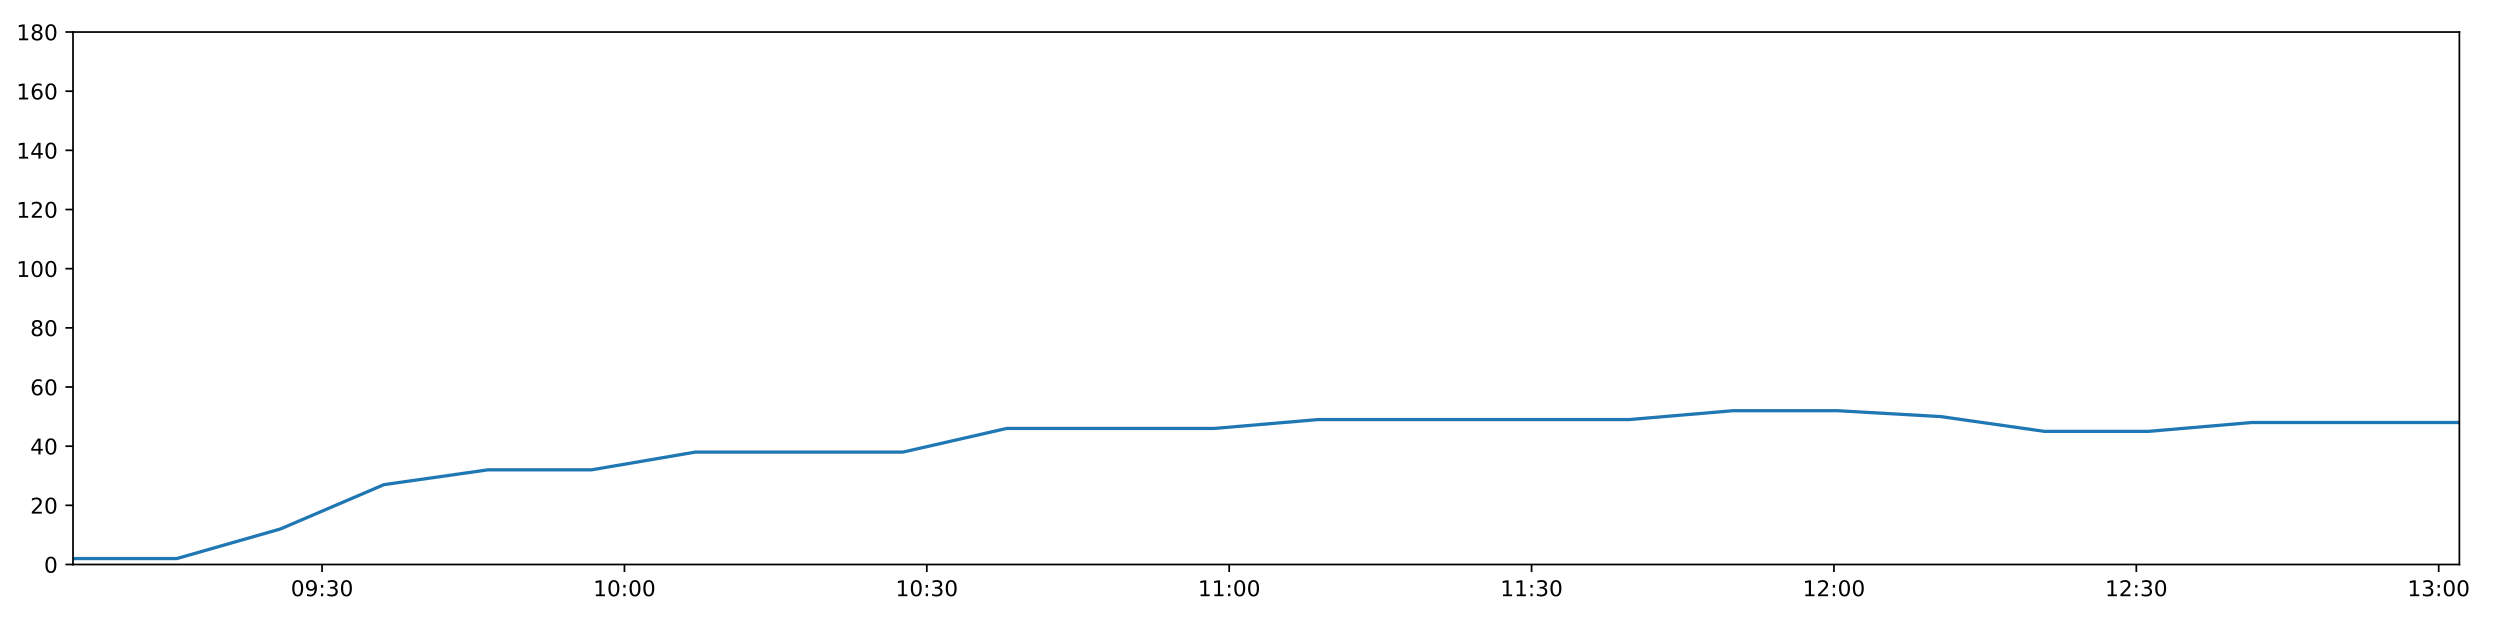
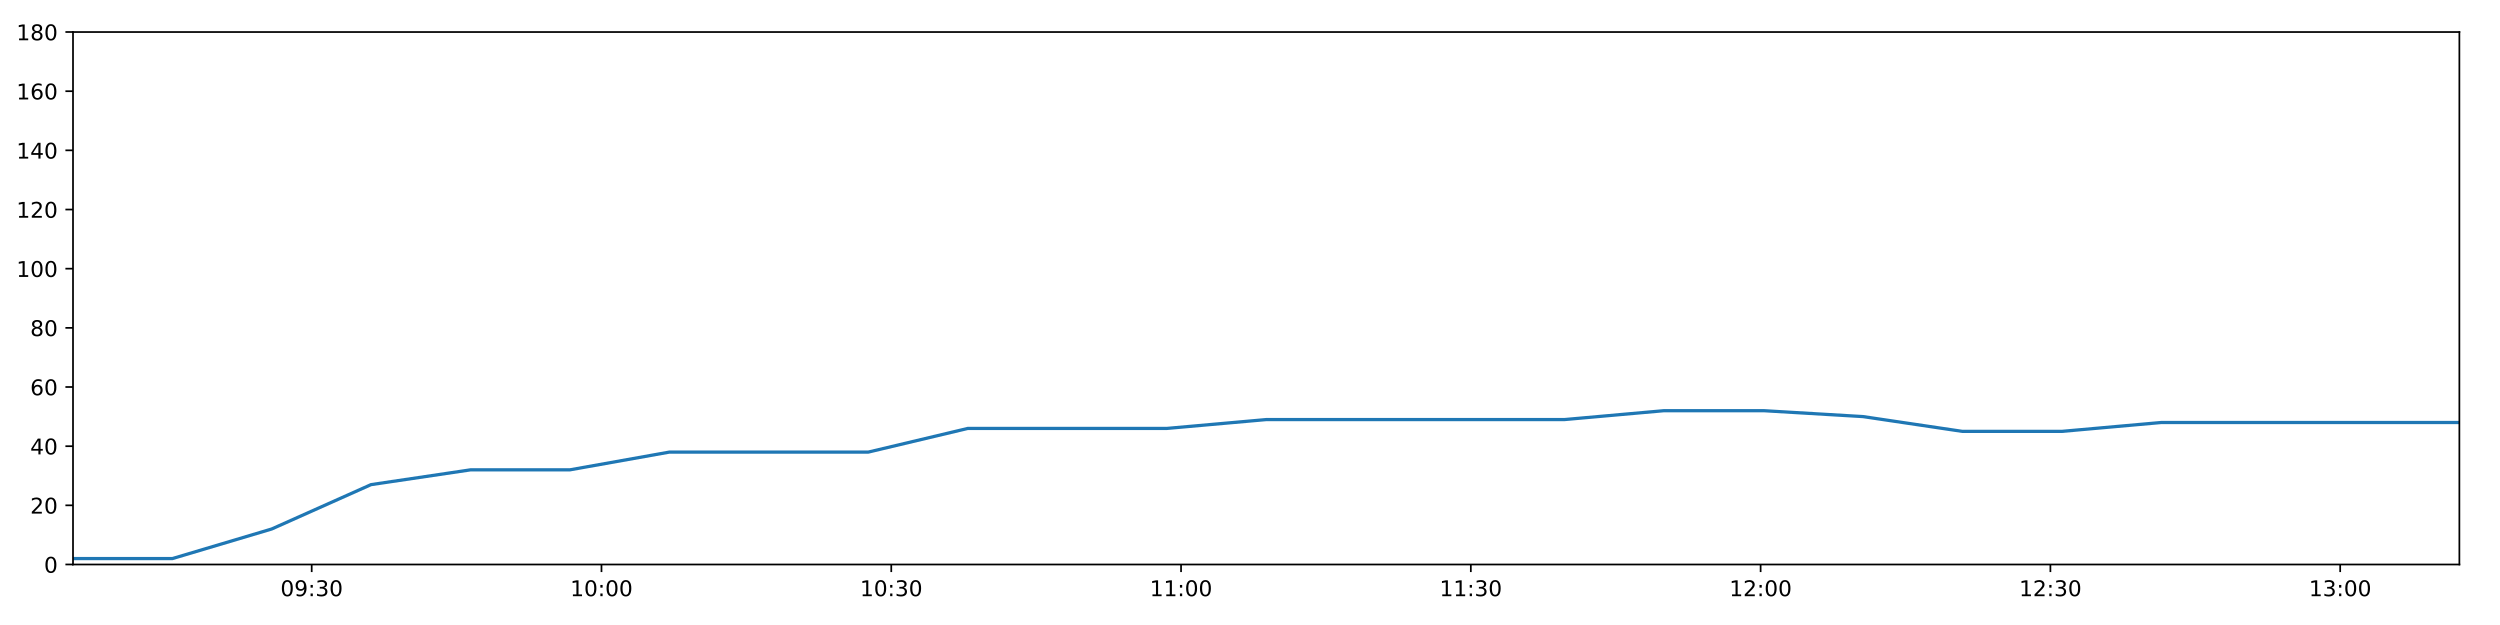
<svg xmlns="http://www.w3.org/2000/svg" xmlns:xlink="http://www.w3.org/1999/xlink" height="288pt" version="1.1" viewBox="0 0 1152 288" width="1152pt">
  <defs>
    <style type="text/css">
*{stroke-linecap:butt;stroke-linejoin:round;}
  </style>
  </defs>
  <g id="figure_1">
    <g id="patch_1">
      <path d="M 0 288  L 1152 288  L 1152 0  L 0 0  z " style="fill:#ffffff;" />
    </g>
    <g id="axes_1">
      <g id="patch_2">
        <path d="M 33.64 260.12  L 1133.28 260.12  L 1133.28 14.76  L 33.64 14.76  z " style="fill:#ffffff;" />
      </g>
      <g id="matplotlib.axis_1">
        <g id="xtick_1">
          <g id="line2d_1">
            <defs>
-               <path d="M 0 0  L 0 3.5  " id="mc81365a8ec" style="stroke:#000000;stroke-width:0.8;" />
-             </defs>
-             <g>
-               <use style="stroke:#000000;stroke-width:0.8;" x="148.41" xlink:href="#mc81365a8ec" y="260.12" />
+               <path d="M 0 0  L 0 3.5  " id="m573fb92fe0" style="stroke:#000000;stroke-width:0.8;" />
+             </defs>
+             <g>
+               <use style="stroke:#000000;stroke-width:0.8;" x="143.631" xlink:href="#m573fb92fe0" y="260.12" />
            </g>
          </g>
          <g id="text_1">
            <defs>
              <path d="M 31.781 66.406  Q 24.172 66.406 20.328 58.906  Q 16.5 51.422 16.5 36.375  Q 16.5 21.391 20.328 13.891  Q 24.172 6.391 31.781 6.391  Q 39.453 6.391 43.281 13.891  Q 47.125 21.391 47.125 36.375  Q 47.125 51.422 43.281 58.906  Q 39.453 66.406 31.781 66.406  z M 31.781 74.219  Q 44.047 74.219 50.516 64.516  Q 56.984 54.828 56.984 36.375  Q 56.984 17.969 50.516 8.266  Q 44.047 -1.422 31.781 -1.422  Q 19.531 -1.422 13.062 8.266  Q 6.594 17.969 6.594 36.375  Q 6.594 54.828 13.062 64.516  Q 19.531 74.219 31.781 74.219  z " id="DejaVuSans-48" />
              <path d="M 10.984 1.516  L 10.984 10.5  Q 14.703 8.734 18.5 7.812  Q 22.312 6.891 25.984 6.891  Q 35.75 6.891 40.891 13.453  Q 46.047 20.016 46.781 33.406  Q 43.953 29.203 39.594 26.953  Q 35.25 24.703 29.984 24.703  Q 19.047 24.703 12.672 31.312  Q 6.297 37.938 6.297 49.422  Q 6.297 60.641 12.938 67.422  Q 19.578 74.219 30.609 74.219  Q 43.266 74.219 49.922 64.516  Q 56.594 54.828 56.594 36.375  Q 56.594 19.141 48.406 8.859  Q 40.234 -1.422 26.422 -1.422  Q 22.703 -1.422 18.891 -0.688  Q 15.094 0.047 10.984 1.516  z M 30.609 32.422  Q 37.25 32.422 41.125 36.953  Q 45.016 41.5 45.016 49.422  Q 45.016 57.281 41.125 61.844  Q 37.25 66.406 30.609 66.406  Q 23.969 66.406 20.094 61.844  Q 16.219 57.281 16.219 49.422  Q 16.219 41.5 20.094 36.953  Q 23.969 32.422 30.609 32.422  z " id="DejaVuSans-57" />
              <path d="M 11.719 12.406  L 22.016 12.406  L 22.016 0  L 11.719 0  z M 11.719 51.703  L 22.016 51.703  L 22.016 39.312  L 11.719 39.312  z " id="DejaVuSans-58" />
              <path d="M 40.578 39.312  Q 47.656 37.797 51.625 33  Q 55.609 28.219 55.609 21.188  Q 55.609 10.406 48.188 4.484  Q 40.766 -1.422 27.094 -1.422  Q 22.516 -1.422 17.656 -0.516  Q 12.797 0.391 7.625 2.203  L 7.625 11.719  Q 11.719 9.328 16.594 8.109  Q 21.484 6.891 26.812 6.891  Q 36.078 6.891 40.938 10.547  Q 45.797 14.203 45.797 21.188  Q 45.797 27.641 41.281 31.266  Q 36.766 34.906 28.719 34.906  L 20.219 34.906  L 20.219 43.016  L 29.109 43.016  Q 36.375 43.016 40.234 45.922  Q 44.094 48.828 44.094 54.297  Q 44.094 59.906 40.109 62.906  Q 36.141 65.922 28.719 65.922  Q 24.656 65.922 20.016 65.031  Q 15.375 64.156 9.812 62.312  L 9.812 71.094  Q 15.438 72.656 20.344 73.438  Q 25.25 74.219 29.594 74.219  Q 40.828 74.219 47.359 69.109  Q 53.906 64.016 53.906 55.328  Q 53.906 49.266 50.438 45.094  Q 46.969 40.922 40.578 39.312  z " id="DejaVuSans-51" />
            </defs>
-             <g transform="translate(134.0009 274.7184)scale(0.1 -0.1)">
+             <g transform="translate(129.2218 274.7184)scale(0.1 -0.1)">
              <use xlink:href="#DejaVuSans-48" />
              <use x="63.623" xlink:href="#DejaVuSans-57" />
              <use x="127.246" xlink:href="#DejaVuSans-58" />
              <use x="160.938" xlink:href="#DejaVuSans-51" />
              <use x="224.561" xlink:href="#DejaVuSans-48" />
            </g>
          </g>
        </g>
        <g id="xtick_2">
          <g id="line2d_2">
            <g>
-               <use style="stroke:#000000;stroke-width:0.8;" x="287.744" xlink:href="#mc81365a8ec" y="260.12" />
+               <use style="stroke:#000000;stroke-width:0.8;" x="277.163" xlink:href="#m573fb92fe0" y="260.12" />
            </g>
          </g>
          <g id="text_2">
            <defs>
              <path d="M 12.406 8.297  L 28.516 8.297  L 28.516 63.922  L 10.984 60.406  L 10.984 69.391  L 28.422 72.906  L 38.281 72.906  L 38.281 8.297  L 54.391 8.297  L 54.391 0  L 12.406 0  z " id="DejaVuSans-49" />
            </defs>
-             <g transform="translate(273.3351 274.7184)scale(0.1 -0.1)">
+             <g transform="translate(262.754 274.7184)scale(0.1 -0.1)">
              <use xlink:href="#DejaVuSans-49" />
              <use x="63.623" xlink:href="#DejaVuSans-48" />
              <use x="127.246" xlink:href="#DejaVuSans-58" />
              <use x="160.938" xlink:href="#DejaVuSans-48" />
              <use x="224.561" xlink:href="#DejaVuSans-48" />
            </g>
          </g>
        </g>
        <g id="xtick_3">
          <g id="line2d_3">
            <g>
-               <use style="stroke:#000000;stroke-width:0.8;" x="427.079" xlink:href="#mc81365a8ec" y="260.12" />
+               <use style="stroke:#000000;stroke-width:0.8;" x="410.696" xlink:href="#m573fb92fe0" y="260.12" />
            </g>
          </g>
          <g id="text_3">
-             <g transform="translate(412.6693 274.7184)scale(0.1 -0.1)">
+             <g transform="translate(396.2862 274.7184)scale(0.1 -0.1)">
              <use xlink:href="#DejaVuSans-49" />
              <use x="63.623" xlink:href="#DejaVuSans-48" />
              <use x="127.246" xlink:href="#DejaVuSans-58" />
              <use x="160.938" xlink:href="#DejaVuSans-51" />
              <use x="224.561" xlink:href="#DejaVuSans-48" />
            </g>
          </g>
        </g>
        <g id="xtick_4">
          <g id="line2d_4">
            <g>
-               <use style="stroke:#000000;stroke-width:0.8;" x="566.413" xlink:href="#mc81365a8ec" y="260.12" />
+               <use style="stroke:#000000;stroke-width:0.8;" x="544.228" xlink:href="#m573fb92fe0" y="260.12" />
            </g>
          </g>
          <g id="text_4">
-             <g transform="translate(552.0035 274.7184)scale(0.1 -0.1)">
+             <g transform="translate(529.8184 274.7184)scale(0.1 -0.1)">
              <use xlink:href="#DejaVuSans-49" />
              <use x="63.623" xlink:href="#DejaVuSans-49" />
              <use x="127.246" xlink:href="#DejaVuSans-58" />
              <use x="160.938" xlink:href="#DejaVuSans-48" />
              <use x="224.561" xlink:href="#DejaVuSans-48" />
            </g>
          </g>
        </g>
        <g id="xtick_5">
          <g id="line2d_5">
            <g>
-               <use style="stroke:#000000;stroke-width:0.8;" x="705.747" xlink:href="#mc81365a8ec" y="260.12" />
+               <use style="stroke:#000000;stroke-width:0.8;" x="677.76" xlink:href="#m573fb92fe0" y="260.12" />
            </g>
          </g>
          <g id="text_5">
-             <g transform="translate(691.3378 274.7184)scale(0.1 -0.1)">
+             <g transform="translate(663.3506 274.7184)scale(0.1 -0.1)">
              <use xlink:href="#DejaVuSans-49" />
              <use x="63.623" xlink:href="#DejaVuSans-49" />
              <use x="127.246" xlink:href="#DejaVuSans-58" />
              <use x="160.938" xlink:href="#DejaVuSans-51" />
              <use x="224.561" xlink:href="#DejaVuSans-48" />
            </g>
          </g>
        </g>
        <g id="xtick_6">
          <g id="line2d_6">
            <g>
-               <use style="stroke:#000000;stroke-width:0.8;" x="845.081" xlink:href="#mc81365a8ec" y="260.12" />
+               <use style="stroke:#000000;stroke-width:0.8;" x="811.292" xlink:href="#m573fb92fe0" y="260.12" />
            </g>
          </g>
          <g id="text_6">
            <defs>
              <path d="M 19.188 8.297  L 53.609 8.297  L 53.609 0  L 7.328 0  L 7.328 8.297  Q 12.938 14.109 22.625 23.891  Q 32.328 33.688 34.812 36.531  Q 39.547 41.844 41.422 45.531  Q 43.312 49.219 43.312 52.781  Q 43.312 58.594 39.234 62.25  Q 35.156 65.922 28.609 65.922  Q 23.969 65.922 18.812 64.312  Q 13.672 62.703 7.812 59.422  L 7.812 69.391  Q 13.766 71.781 18.938 73  Q 24.125 74.219 28.422 74.219  Q 39.75 74.219 46.484 68.547  Q 53.219 62.891 53.219 53.422  Q 53.219 48.922 51.531 44.891  Q 49.859 40.875 45.406 35.406  Q 44.188 33.984 37.641 27.219  Q 31.109 20.453 19.188 8.297  z " id="DejaVuSans-50" />
            </defs>
-             <g transform="translate(830.672 274.7184)scale(0.1 -0.1)">
+             <g transform="translate(796.8828 274.7184)scale(0.1 -0.1)">
              <use xlink:href="#DejaVuSans-49" />
              <use x="63.623" xlink:href="#DejaVuSans-50" />
              <use x="127.246" xlink:href="#DejaVuSans-58" />
              <use x="160.938" xlink:href="#DejaVuSans-48" />
              <use x="224.561" xlink:href="#DejaVuSans-48" />
            </g>
          </g>
        </g>
        <g id="xtick_7">
          <g id="line2d_7">
            <g>
-               <use style="stroke:#000000;stroke-width:0.8;" x="984.416" xlink:href="#mc81365a8ec" y="260.12" />
+               <use style="stroke:#000000;stroke-width:0.8;" x="944.824" xlink:href="#m573fb92fe0" y="260.12" />
            </g>
          </g>
          <g id="text_7">
-             <g transform="translate(970.0062 274.7184)scale(0.1 -0.1)">
+             <g transform="translate(930.415 274.7184)scale(0.1 -0.1)">
              <use xlink:href="#DejaVuSans-49" />
              <use x="63.623" xlink:href="#DejaVuSans-50" />
              <use x="127.246" xlink:href="#DejaVuSans-58" />
              <use x="160.938" xlink:href="#DejaVuSans-51" />
              <use x="224.561" xlink:href="#DejaVuSans-48" />
            </g>
          </g>
        </g>
        <g id="xtick_8">
          <g id="line2d_8">
            <g>
-               <use style="stroke:#000000;stroke-width:0.8;" x="1123.75" xlink:href="#mc81365a8ec" y="260.12" />
+               <use style="stroke:#000000;stroke-width:0.8;" x="1078.357" xlink:href="#m573fb92fe0" y="260.12" />
            </g>
          </g>
          <g id="text_8">
-             <g transform="translate(1109.34 274.7184)scale(0.1 -0.1)">
+             <g transform="translate(1063.947 274.7184)scale(0.1 -0.1)">
              <use xlink:href="#DejaVuSans-49" />
              <use x="63.623" xlink:href="#DejaVuSans-51" />
              <use x="127.246" xlink:href="#DejaVuSans-58" />
              <use x="160.938" xlink:href="#DejaVuSans-48" />
              <use x="224.561" xlink:href="#DejaVuSans-48" />
            </g>
          </g>
        </g>
      </g>
      <g id="matplotlib.axis_2">
        <g id="ytick_1">
          <g id="line2d_9">
            <defs>
-               <path d="M 0 0  L -3.5 0  " id="m9a3fb2b1a4" style="stroke:#000000;stroke-width:0.8;" />
-             </defs>
-             <g>
-               <use style="stroke:#000000;stroke-width:0.8;" x="33.64" xlink:href="#m9a3fb2b1a4" y="260.12" />
+               <path d="M 0 0  L -3.5 0  " id="m7ac89846cb" style="stroke:#000000;stroke-width:0.8;" />
+             </defs>
+             <g>
+               <use style="stroke:#000000;stroke-width:0.8;" x="33.64" xlink:href="#m7ac89846cb" y="260.12" />
            </g>
          </g>
          <g id="text_9">
            <g transform="translate(20.2775 263.9192)scale(0.1 -0.1)">
              <use xlink:href="#DejaVuSans-48" />
            </g>
          </g>
        </g>
        <g id="ytick_2">
          <g id="line2d_10">
            <g>
-               <use style="stroke:#000000;stroke-width:0.8;" x="33.64" xlink:href="#m9a3fb2b1a4" y="232.858" />
+               <use style="stroke:#000000;stroke-width:0.8;" x="33.64" xlink:href="#m7ac89846cb" y="232.858" />
            </g>
          </g>
          <g id="text_10">
            <g transform="translate(13.915 236.657)scale(0.1 -0.1)">
              <use xlink:href="#DejaVuSans-50" />
              <use x="63.623" xlink:href="#DejaVuSans-48" />
            </g>
          </g>
        </g>
        <g id="ytick_3">
          <g id="line2d_11">
            <g>
-               <use style="stroke:#000000;stroke-width:0.8;" x="33.64" xlink:href="#m9a3fb2b1a4" y="205.596" />
+               <use style="stroke:#000000;stroke-width:0.8;" x="33.64" xlink:href="#m7ac89846cb" y="205.596" />
            </g>
          </g>
          <g id="text_11">
            <defs>
              <path d="M 37.797 64.312  L 12.891 25.391  L 37.797 25.391  z M 35.203 72.906  L 47.609 72.906  L 47.609 25.391  L 58.016 25.391  L 58.016 17.188  L 47.609 17.188  L 47.609 0  L 37.797 0  L 37.797 17.188  L 4.891 17.188  L 4.891 26.703  z " id="DejaVuSans-52" />
            </defs>
            <g transform="translate(13.915 209.3948)scale(0.1 -0.1)">
              <use xlink:href="#DejaVuSans-52" />
              <use x="63.623" xlink:href="#DejaVuSans-48" />
            </g>
          </g>
        </g>
        <g id="ytick_4">
          <g id="line2d_12">
            <g>
-               <use style="stroke:#000000;stroke-width:0.8;" x="33.64" xlink:href="#m9a3fb2b1a4" y="178.333" />
+               <use style="stroke:#000000;stroke-width:0.8;" x="33.64" xlink:href="#m7ac89846cb" y="178.333" />
            </g>
          </g>
          <g id="text_12">
            <defs>
              <path d="M 33.016 40.375  Q 26.375 40.375 22.484 35.828  Q 18.609 31.297 18.609 23.391  Q 18.609 15.531 22.484 10.953  Q 26.375 6.391 33.016 6.391  Q 39.656 6.391 43.531 10.953  Q 47.406 15.531 47.406 23.391  Q 47.406 31.297 43.531 35.828  Q 39.656 40.375 33.016 40.375  z M 52.594 71.297  L 52.594 62.312  Q 48.875 64.062 45.094 64.984  Q 41.312 65.922 37.594 65.922  Q 27.828 65.922 22.672 59.328  Q 17.531 52.734 16.797 39.406  Q 19.672 43.656 24.016 45.922  Q 28.375 48.188 33.594 48.188  Q 44.578 48.188 50.953 41.516  Q 57.328 34.859 57.328 23.391  Q 57.328 12.156 50.688 5.359  Q 44.047 -1.422 33.016 -1.422  Q 20.359 -1.422 13.672 8.266  Q 6.984 17.969 6.984 36.375  Q 6.984 53.656 15.188 63.938  Q 23.391 74.219 37.203 74.219  Q 40.922 74.219 44.703 73.484  Q 48.484 72.75 52.594 71.297  z " id="DejaVuSans-54" />
            </defs>
            <g transform="translate(13.915 182.1326)scale(0.1 -0.1)">
              <use xlink:href="#DejaVuSans-54" />
              <use x="63.623" xlink:href="#DejaVuSans-48" />
            </g>
          </g>
        </g>
        <g id="ytick_5">
          <g id="line2d_13">
            <g>
-               <use style="stroke:#000000;stroke-width:0.8;" x="33.64" xlink:href="#m9a3fb2b1a4" y="151.071" />
+               <use style="stroke:#000000;stroke-width:0.8;" x="33.64" xlink:href="#m7ac89846cb" y="151.071" />
            </g>
          </g>
          <g id="text_13">
            <defs>
              <path d="M 31.781 34.625  Q 24.75 34.625 20.719 30.859  Q 16.703 27.094 16.703 20.516  Q 16.703 13.922 20.719 10.156  Q 24.75 6.391 31.781 6.391  Q 38.812 6.391 42.859 10.172  Q 46.922 13.969 46.922 20.516  Q 46.922 27.094 42.891 30.859  Q 38.875 34.625 31.781 34.625  z M 21.922 38.812  Q 15.578 40.375 12.031 44.719  Q 8.5 49.078 8.5 55.328  Q 8.5 64.062 14.719 69.141  Q 20.953 74.219 31.781 74.219  Q 42.672 74.219 48.875 69.141  Q 55.078 64.062 55.078 55.328  Q 55.078 49.078 51.531 44.719  Q 48 40.375 41.703 38.812  Q 48.828 37.156 52.797 32.312  Q 56.781 27.484 56.781 20.516  Q 56.781 9.906 50.312 4.234  Q 43.844 -1.422 31.781 -1.422  Q 19.734 -1.422 13.25 4.234  Q 6.781 9.906 6.781 20.516  Q 6.781 27.484 10.781 32.312  Q 14.797 37.156 21.922 38.812  z M 18.312 54.391  Q 18.312 48.734 21.844 45.562  Q 25.391 42.391 31.781 42.391  Q 38.141 42.391 41.719 45.562  Q 45.312 48.734 45.312 54.391  Q 45.312 60.062 41.719 63.234  Q 38.141 66.406 31.781 66.406  Q 25.391 66.406 21.844 63.234  Q 18.312 60.062 18.312 54.391  z " id="DejaVuSans-56" />
            </defs>
            <g transform="translate(13.915 154.8703)scale(0.1 -0.1)">
              <use xlink:href="#DejaVuSans-56" />
              <use x="63.623" xlink:href="#DejaVuSans-48" />
            </g>
          </g>
        </g>
        <g id="ytick_6">
          <g id="line2d_14">
            <g>
-               <use style="stroke:#000000;stroke-width:0.8;" x="33.64" xlink:href="#m9a3fb2b1a4" y="123.809" />
+               <use style="stroke:#000000;stroke-width:0.8;" x="33.64" xlink:href="#m7ac89846cb" y="123.809" />
            </g>
          </g>
          <g id="text_14">
            <g transform="translate(7.5525 127.6081)scale(0.1 -0.1)">
              <use xlink:href="#DejaVuSans-49" />
              <use x="63.623" xlink:href="#DejaVuSans-48" />
              <use x="127.246" xlink:href="#DejaVuSans-48" />
            </g>
          </g>
        </g>
        <g id="ytick_7">
          <g id="line2d_15">
            <g>
-               <use style="stroke:#000000;stroke-width:0.8;" x="33.64" xlink:href="#m9a3fb2b1a4" y="96.547" />
+               <use style="stroke:#000000;stroke-width:0.8;" x="33.64" xlink:href="#m7ac89846cb" y="96.547" />
            </g>
          </g>
          <g id="text_15">
            <g transform="translate(7.5525 100.3459)scale(0.1 -0.1)">
              <use xlink:href="#DejaVuSans-49" />
              <use x="63.623" xlink:href="#DejaVuSans-50" />
              <use x="127.246" xlink:href="#DejaVuSans-48" />
            </g>
          </g>
        </g>
        <g id="ytick_8">
          <g id="line2d_16">
            <g>
-               <use style="stroke:#000000;stroke-width:0.8;" x="33.64" xlink:href="#m9a3fb2b1a4" y="69.284" />
+               <use style="stroke:#000000;stroke-width:0.8;" x="33.64" xlink:href="#m7ac89846cb" y="69.284" />
            </g>
          </g>
          <g id="text_16">
            <g transform="translate(7.5525 73.08366)scale(0.1 -0.1)">
              <use xlink:href="#DejaVuSans-49" />
              <use x="63.623" xlink:href="#DejaVuSans-52" />
              <use x="127.246" xlink:href="#DejaVuSans-48" />
            </g>
          </g>
        </g>
        <g id="ytick_9">
          <g id="line2d_17">
            <g>
-               <use style="stroke:#000000;stroke-width:0.8;" x="33.64" xlink:href="#m9a3fb2b1a4" y="42.022" />
+               <use style="stroke:#000000;stroke-width:0.8;" x="33.64" xlink:href="#m7ac89846cb" y="42.022" />
            </g>
          </g>
          <g id="text_17">
            <g transform="translate(7.5525 45.82144)scale(0.1 -0.1)">
              <use xlink:href="#DejaVuSans-49" />
              <use x="63.623" xlink:href="#DejaVuSans-54" />
              <use x="127.246" xlink:href="#DejaVuSans-48" />
            </g>
          </g>
        </g>
        <g id="ytick_10">
          <g id="line2d_18">
            <g>
-               <use style="stroke:#000000;stroke-width:0.8;" x="33.64" xlink:href="#m9a3fb2b1a4" y="14.76" />
+               <use style="stroke:#000000;stroke-width:0.8;" x="33.64" xlink:href="#m7ac89846cb" y="14.76" />
            </g>
          </g>
          <g id="text_18">
            <g transform="translate(7.5525 18.55922)scale(0.1 -0.1)">
              <use xlink:href="#DejaVuSans-49" />
              <use x="63.623" xlink:href="#DejaVuSans-56" />
              <use x="127.246" xlink:href="#DejaVuSans-48" />
            </g>
          </g>
        </g>
      </g>
      <g id="line2d_19">
-         <path clip-path="url(#p7bcdea4289)" d="M 33.64 257.394  L 81.416 257.394  L 129.167 243.763  L 176.937 223.316  L 224.792 216.5  L 272.549 216.5  L 320.406 208.322  L 368.21 208.322  L 416.046 208.322  L 463.897 197.417  L 511.761 197.417  L 559.614 197.417  L 607.506 193.328  L 655.268 193.328  L 703.065 193.328  L 750.877 193.328  L 798.679 189.238  L 846.497 189.238  L 894.304 191.964  L 942.095 198.78  L 989.886 198.78  L 1037.686 194.691  L 1085.482 194.691  L 1133.28 194.691  " style="fill:none;stroke:#1f77b4;stroke-linecap:square;stroke-width:1.5;" />
+         <path clip-path="url(#pac0bbc6674)" d="M 33.64 257.394  L 79.427 257.394  L 125.189 243.763  L 170.97 223.316  L 216.832 216.5  L 262.6 216.5  L 308.465 208.322  L 354.279 208.322  L 400.123 208.322  L 445.98 197.417  L 491.852 197.417  L 537.712 197.417  L 583.609 193.328  L 629.383 193.328  L 675.189 193.328  L 721.011 193.328  L 766.822 189.238  L 812.649 189.238  L 858.465 191.964  L 904.266 198.78  L 950.067 198.78  L 995.876 194.691  L 1041.682 194.691  L 1087.49 194.691  L 1133.28 194.691  " style="fill:none;stroke:#1f77b4;stroke-linecap:square;stroke-width:1.5;" />
      </g>
      <g id="patch_3">
        <path d="M 33.64 260.12  L 33.64 14.76  " style="fill:none;stroke:#000000;stroke-linecap:square;stroke-linejoin:miter;stroke-width:0.8;" />
      </g>
      <g id="patch_4">
        <path d="M 1133.28 260.12  L 1133.28 14.76  " style="fill:none;stroke:#000000;stroke-linecap:square;stroke-linejoin:miter;stroke-width:0.8;" />
      </g>
      <g id="patch_5">
        <path d="M 33.64 260.12  L 1133.28 260.12  " style="fill:none;stroke:#000000;stroke-linecap:square;stroke-linejoin:miter;stroke-width:0.8;" />
      </g>
      <g id="patch_6">
        <path d="M 33.64 14.76  L 1133.28 14.76  " style="fill:none;stroke:#000000;stroke-linecap:square;stroke-linejoin:miter;stroke-width:0.8;" />
      </g>
    </g>
  </g>
  <defs>
-     <clipPath id="p7bcdea4289">
+     <clipPath id="pac0bbc6674">
      <rect height="245.36" width="1099.64" x="33.64" y="14.76" />
    </clipPath>
  </defs>
</svg>
